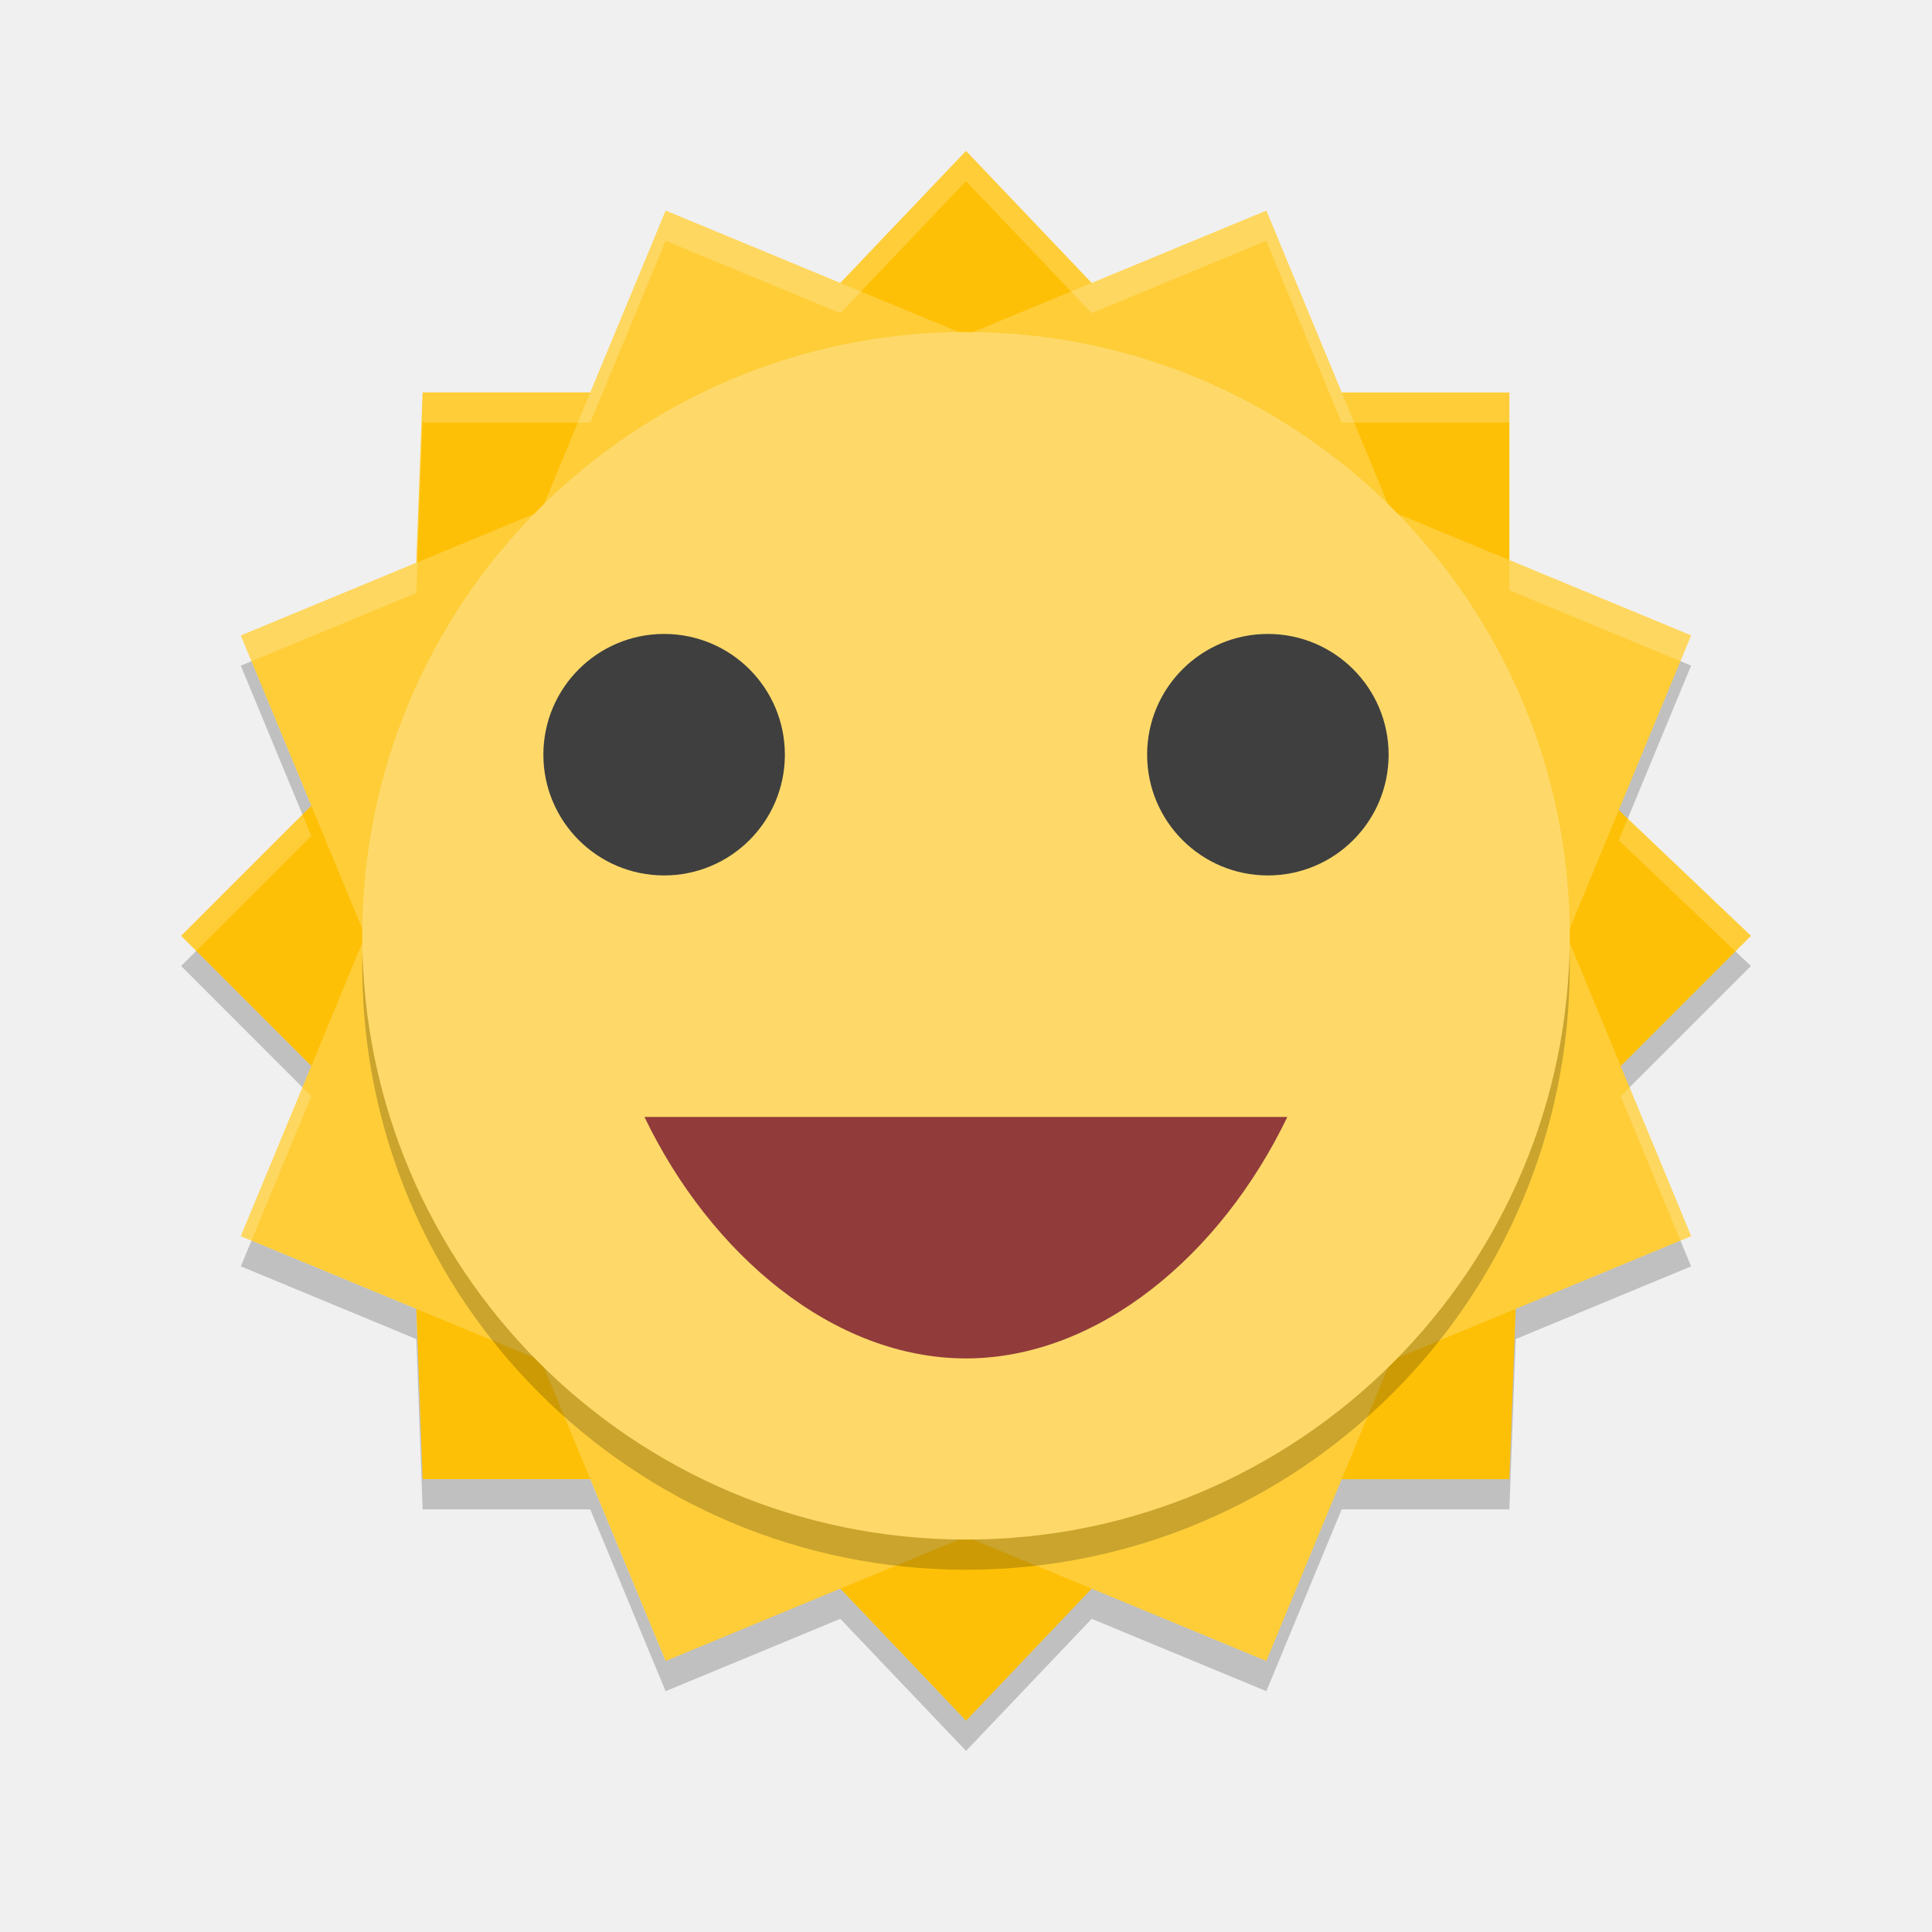
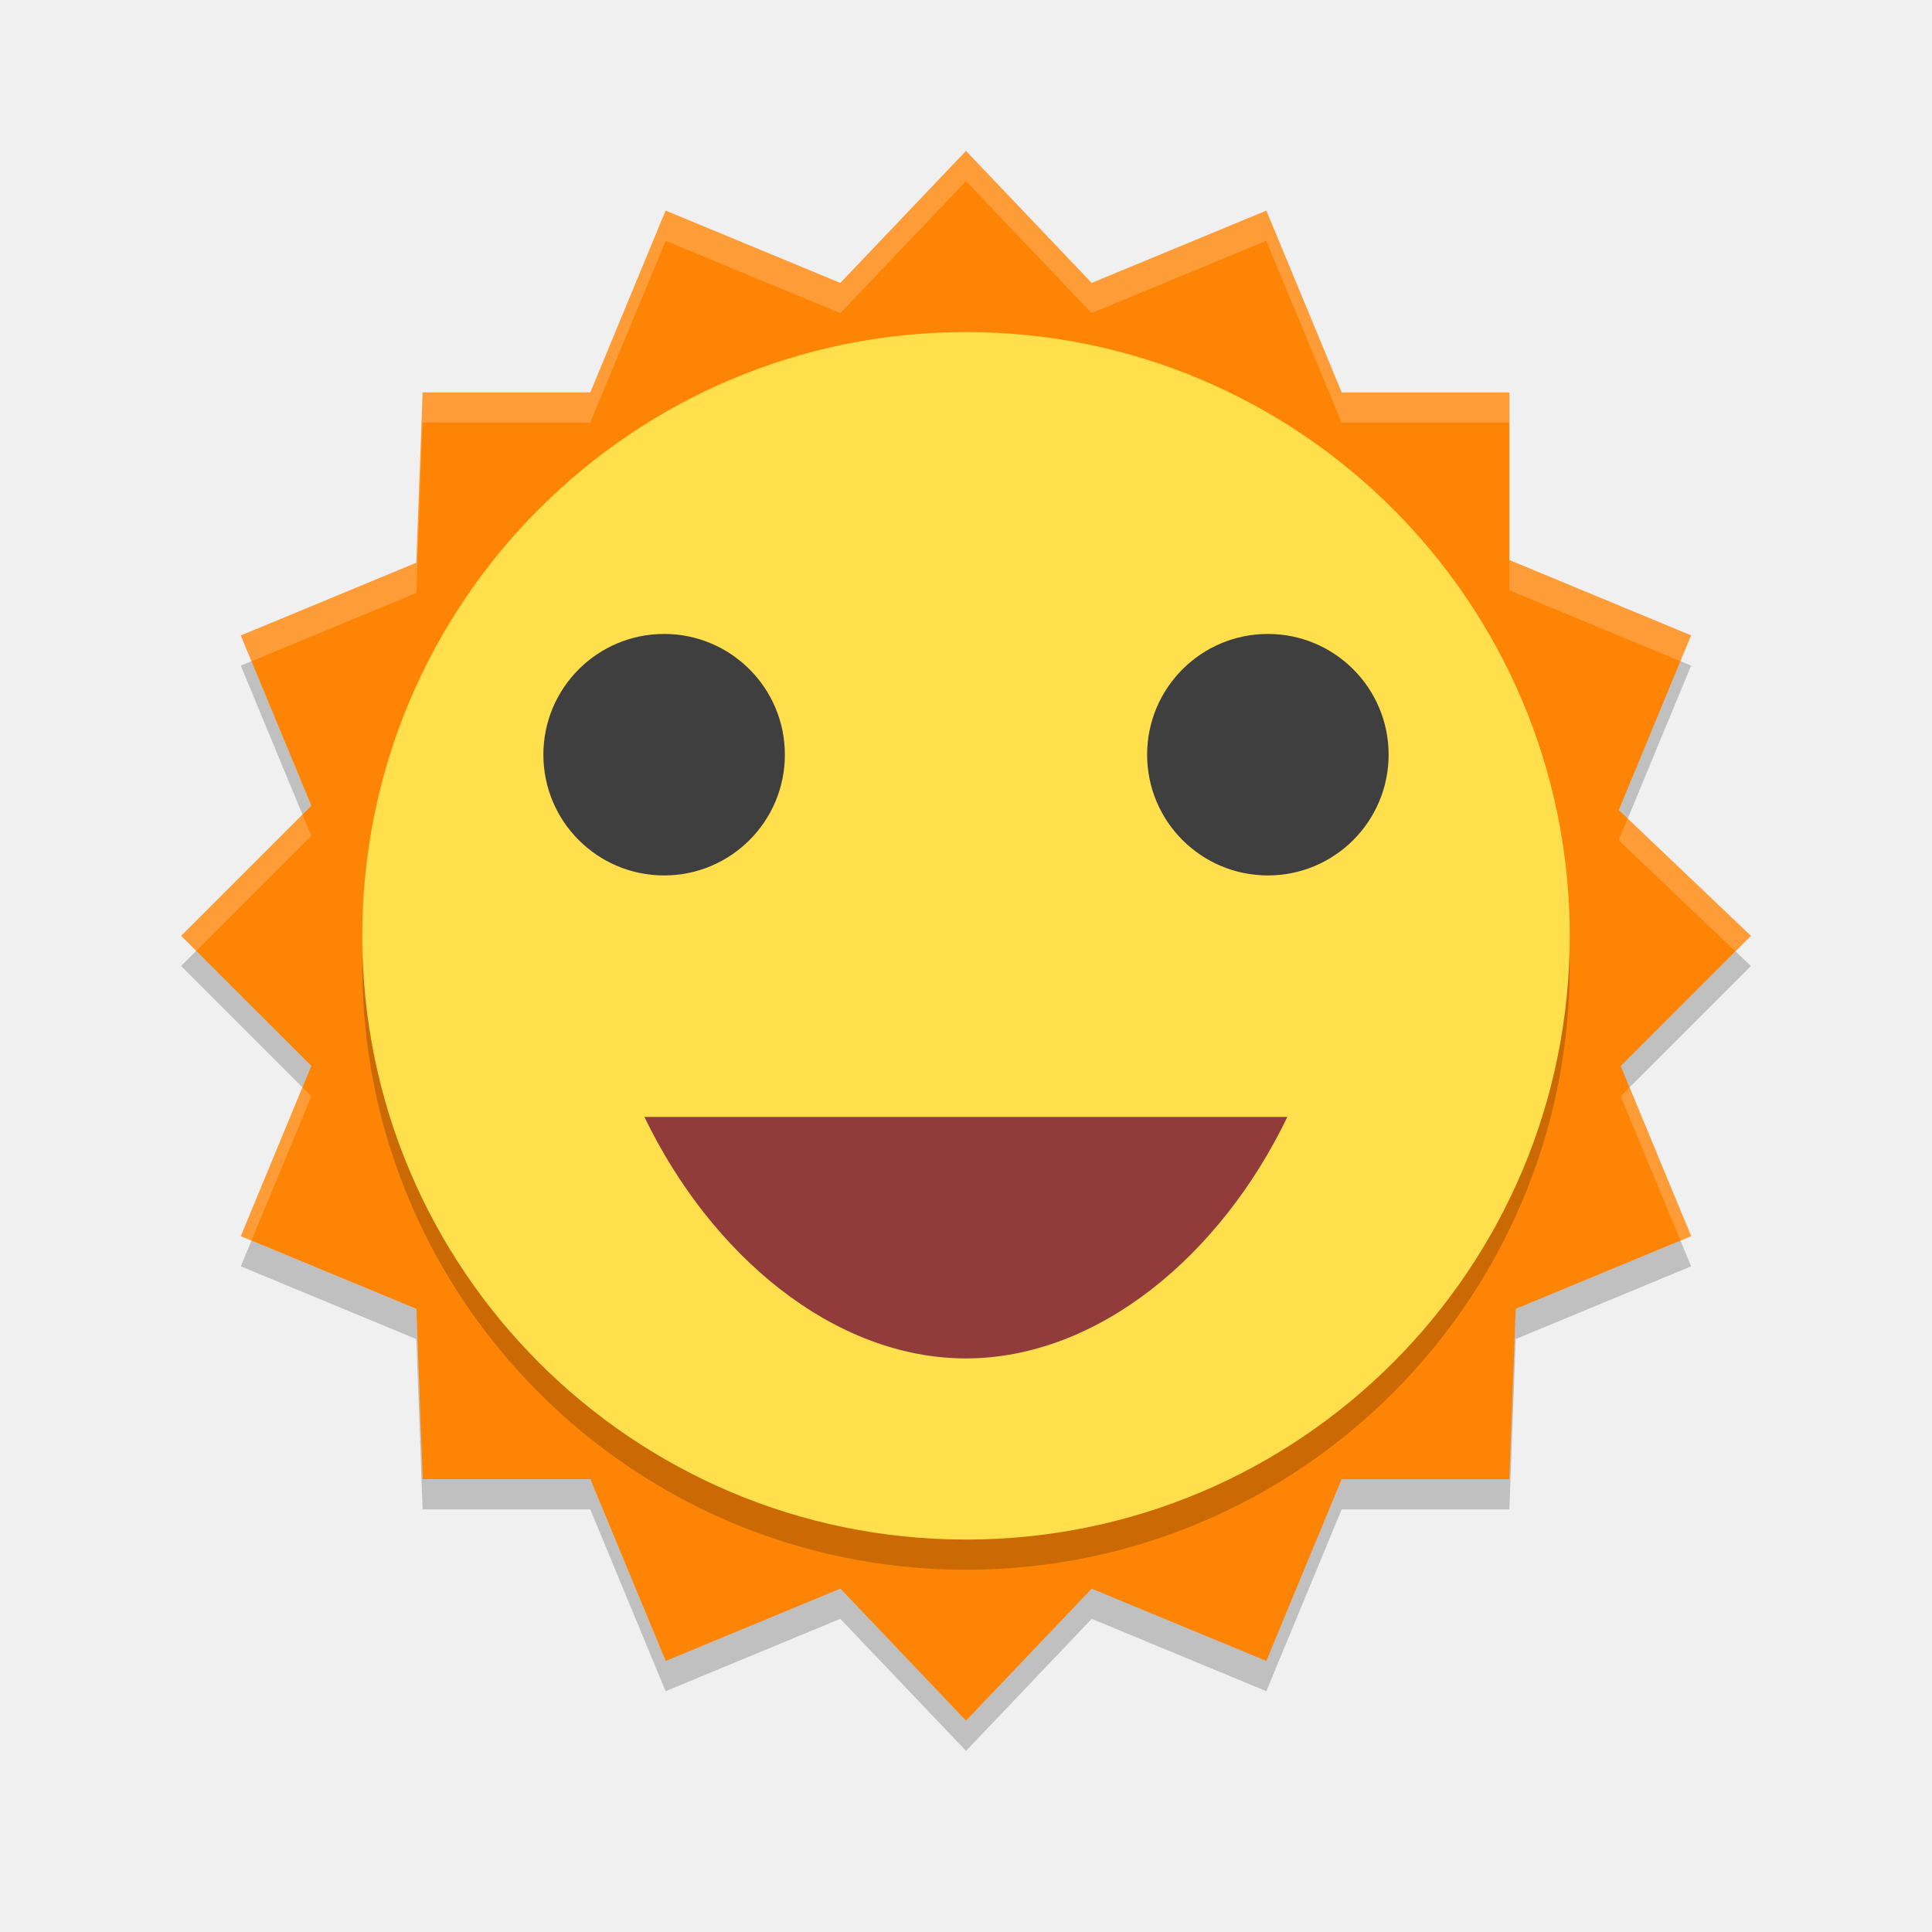
<svg xmlns="http://www.w3.org/2000/svg" width="64" height="64" version="1">
-   <path style="fill:#fec006" d="m32 5-7.615 8h-10.385l-0.384 10.385-7.615 7.616 7.615 7.615 0.384 10.383h10.385l7.616 8.002 7.615-8.001h10.384l0.386-10.383 7.616-7.616-8.001-7.615v-10.385h-10.384l-7.616-8z" />
-   <path style="fill:#fecd38" d="m22.05 6.978-4.123 9.95-9.95 4.123 4.12 9.95-4.12 9.949 9.95 4.123 4.123 9.95 9.949-4.12 9.95 4.12 4.123-9.95 9.95-4.123-4.12-9.952 4.118-9.95l-9.947-4.122-4.124-9.949-9.95 4.12-9.948-4.12z" />
+   <path style="fill:#fe8406" d="m32 5-7.615 8h-10.385l-0.384 10.385-7.615 7.616 7.615 7.615 0.384 10.383h10.385l7.616 8.002 7.615-8.001h10.384l0.386-10.383 7.616-7.616-8.001-7.615v-10.385h-10.384l-7.616-8z" />
+   <path style="fill:#fe8406" d="m22.05 6.978-4.123 9.95-9.95 4.123 4.12 9.95-4.12 9.949 9.95 4.123 4.123 9.95 9.949-4.12 9.95 4.12 4.123-9.95 9.95-4.123-4.12-9.952 4.118-9.95l-9.947-4.122-4.124-9.949-9.95 4.12-9.948-4.12z" />
  <rect style="opacity:.2" width="40" height="40" x="-52" y="-52" rx="20" ry="20" transform="matrix(0,-1,-1,0,0,0)" />
-   <rect style="fill:#fed96a" width="40" height="40" x="-51" y="-52" rx="20" ry="20" transform="matrix(0,-1,-1,0,0,0)" />
+   <rect style="fill:#ffdf4c" width="40" height="40" x="-51" y="-52" rx="20" ry="20" transform="matrix(0,-1,-1,0,0,0)" />
  <path style="fill:#3f3f3f" d="m22 21a4 4 0 0 0 -4 4 4 4 0 0 0 4 4 4 4 0 0 0 4 -4 4 4 0 0 0 -4 -4zm20 0a4 4 0 0 0 -4 4 4 4 0 0 0 4 4 4 4 0 0 0 4 -4 4 4 0 0 0 -4 -4z" />
  <path style="fill:#913b3b" d="m21.348 37c2.198 4.568 6.258 7.996 10.653 8 4.392-0.008 8.448-3.435 10.644-8h-10.644c-4 0-10.653 0-10.653 0z" />
  <path style="opacity:.2" d="m55.666 21.902-2.043 4.934 0.297 0.283 2.1-5.07zm-47.336 0.002-0.354 0.146 2.043 4.932l0.292-0.292zm-1.83 9.596l-0.5 0.5 4.019 4.021 0.292-0.708zm50.99 0.014-3.803 3.801 0.293 0.707 4.021-4.021zm-49.16 9.584-0.353 0.851 5.814 2.41 0.209 5.641h5.553l2.496 6.023 5.787-2.397 4.166 4.375 4.162-4.375 5.785 2.397 2.496-6.023h5.555l0.209-5.641 5.812-2.41-0.354-0.852-5.459 2.262-0.209 5.641h-5.555l-2.496 6.023-5.785-2.397-4.162 4.375-4.166-4.375-5.787 2.397-2.496-6.023h-5.553l-0.209-5.639z" />
  <path style="opacity:.2;fill:#ffffff" d="m32 5l-4.162 4.373-5.789-2.396v0.002l-2.496 6.021h-5.555l-0.207 5.643-5.814 2.408 0.353 0.853 5.461-2.261 0.207-5.643h5.555l2.496-6.021v-0.002l5.789 2.396 4.162-4.373 0.002 0.002 4.16 4.369 5.785-2.394 2.498 6.023h5.555v-1h-5.555l-2.498-6.023-5.785 2.394-4.16-4.371h-0.002zm18 13.555v1l5.666 2.347 0.354-0.853-6.02-2.494zm-39.98 8.425l-4.02 4.02 0.5 0.502 3.812-3.813-0.292-0.709zm43.902 0.135l-0.299 0.721 3.865 3.678 0.514-0.514-4.08-3.885zm-43.904 8.905l-2.041 4.929 0.353 0.147 1.982-4.782-0.294-0.294zm43.962 0.001l-0.292 0.293 1.98 4.782 0.353-0.147-2.041-4.928z" />
</svg>
